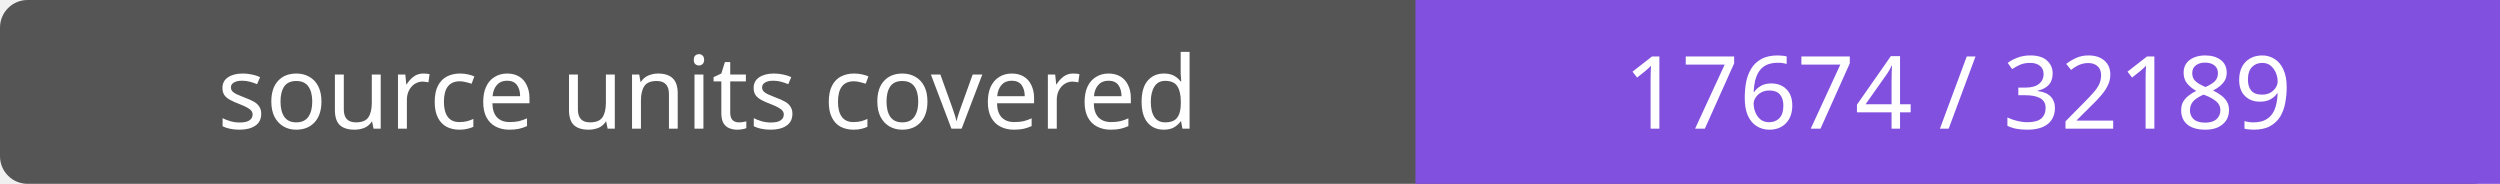
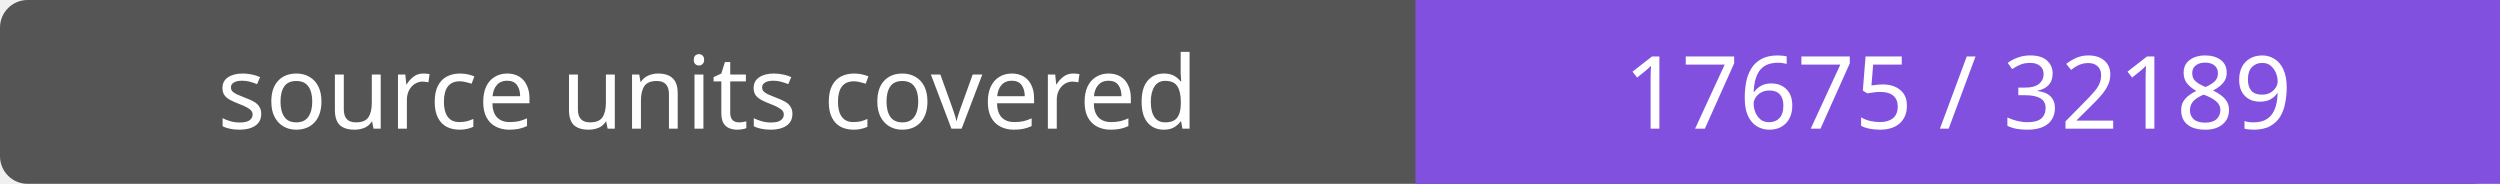
- <svg xmlns="http://www.w3.org/2000/svg" width="272" height="20" role="img" aria-label="source units covered: 17674 / 32189">
+ <svg xmlns="http://www.w3.org/2000/svg" width="272" height="20" role="img" aria-label="source units covered: 17675 / 32189">
  <rect width="272" height="20" rx="3" fill="#555" />
  <path fill="#8250df" d="M154 0h118v20H154z" />
  <g fill="#fff" text-anchor="middle" font-family="Verdana,sans-serif" font-size="11">
    <text x="77.0" y="14">source units covered</text>
-     <text x="213.0" y="14">17674 / 32189</text>
+     <text x="213.0" y="14">17675 / 32189</text>
  </g>
</svg>
